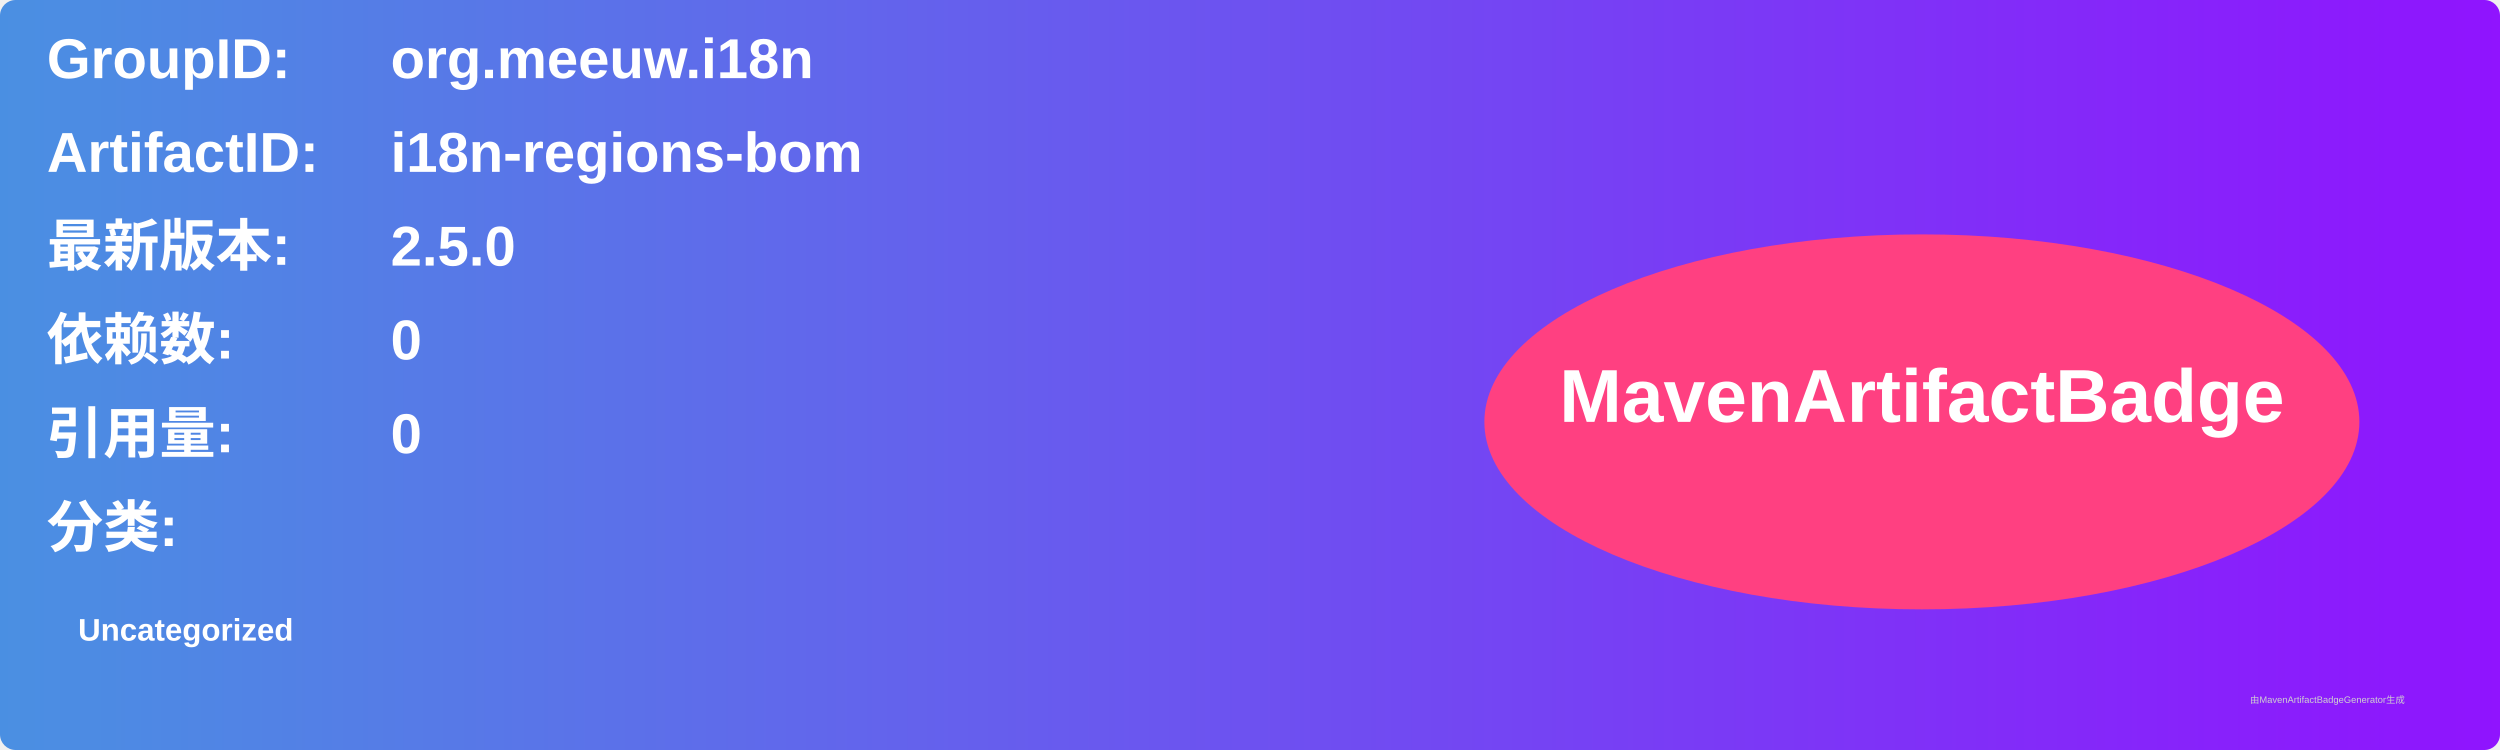
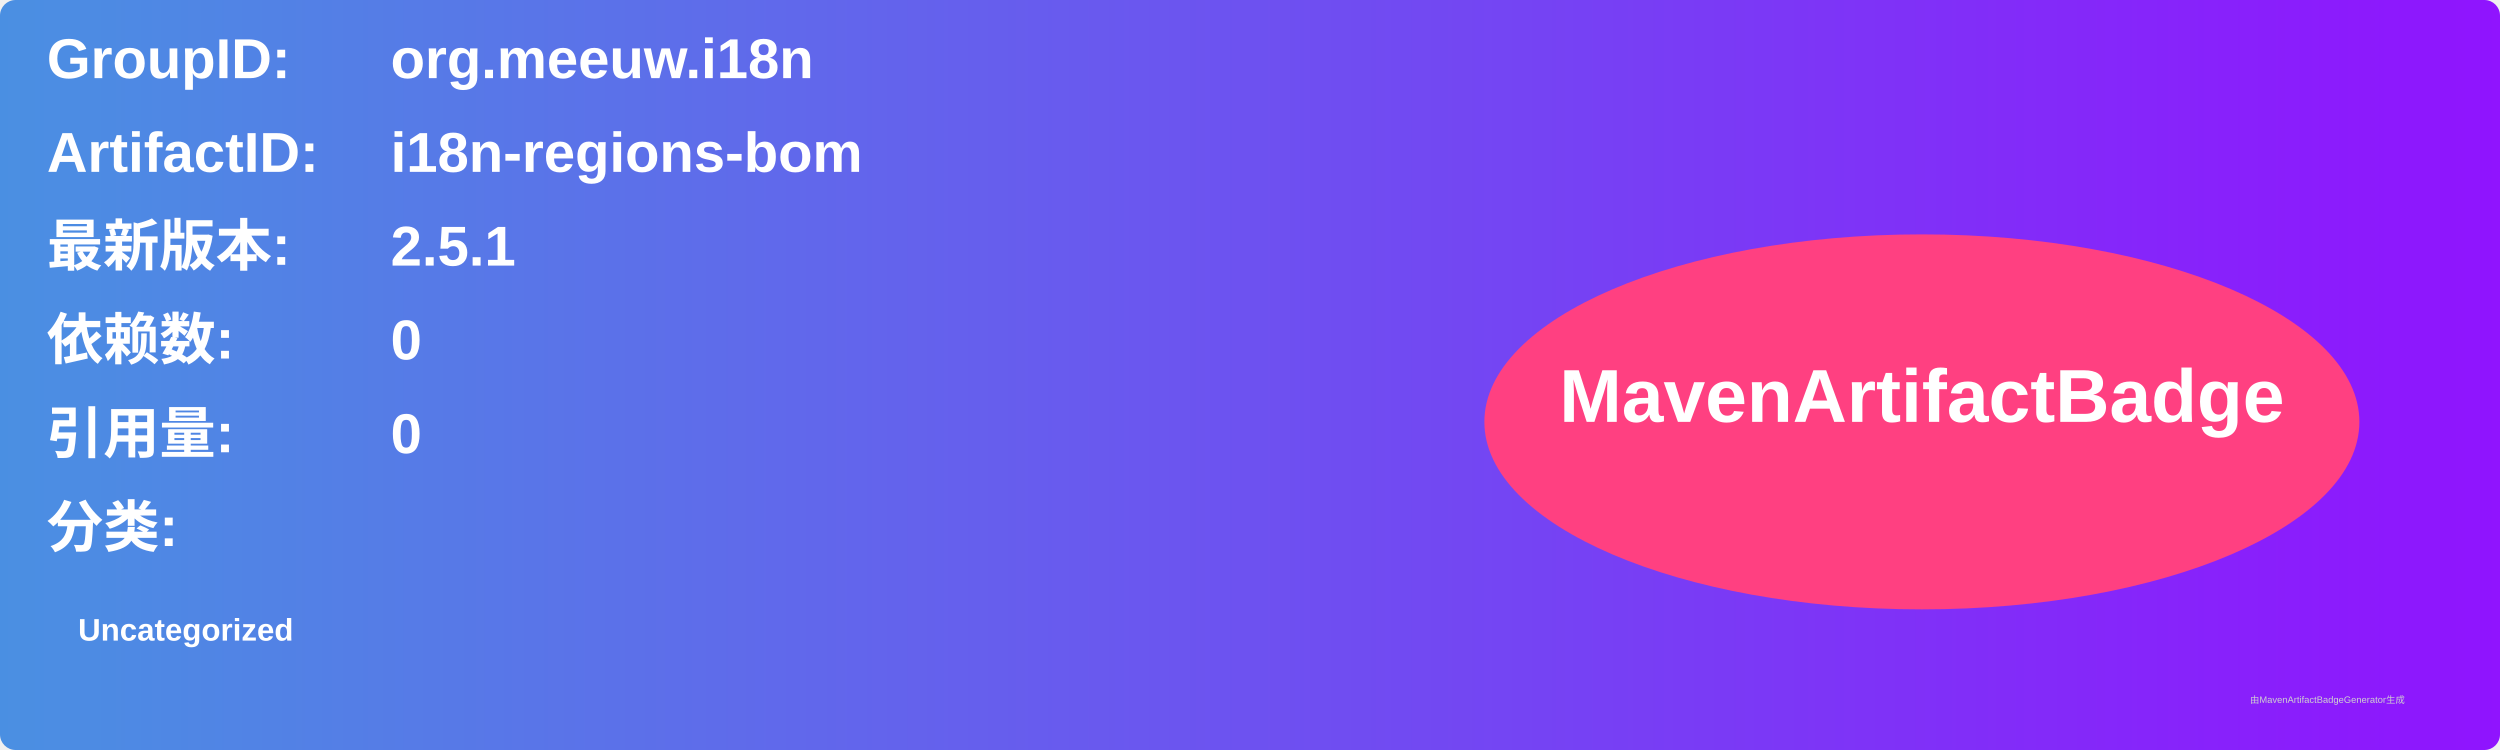
<svg xmlns="http://www.w3.org/2000/svg" width="800" height="240" viewBox="0 0 800 240">
  <linearGradient id="grad" x1="0%" y1="0%" x2="100%" y2="0%">
    <stop offset="0%" stop-color="#4a90e2" />
    <stop offset="100%" stop-color="#9013fe" />
  </linearGradient>
  <rect width="100%" height="100%" rx="5" ry="5" fill="url(#grad)" />
  <g transform="translate(15, 15)">
    <text x="0" y="10" font-family="Arial" font-size="18" fill="white" font-weight="bold" width="260">GroupID:</text>
    <text x="110" y="10" font-family="Arial" font-size="18" fill="white" font-weight="bold" width="460">org.meeuw.i18n</text>
    <text x="0" y="40" font-family="Arial" font-size="18" fill="white" font-weight="bold" width="260">ArtifactID:</text>
    <text x="110" y="40" font-family="Arial" font-size="18" fill="white" font-weight="bold" width="460">i18n-regions-bom</text>
    <text x="0" y="70" font-family="Arial" font-size="18" fill="white" font-weight="bold">最新版本:</text>
    <text x="110" y="70" font-family="Arial" font-size="18" fill="white" font-weight="bold">
-       <tspan font-weight="bold">2.5.0</tspan>
+       <tspan font-weight="bold">2.5.1</tspan>
    </text>
    <text x="0" y="100" font-family="Arial" font-size="18" fill="white" font-weight="bold">依赖数: </text>
    <text x="110" y="100" font-family="Arial" font-size="18" fill="white">
      <tspan font-weight="bold">0</tspan>
    </text>
    <text x="0" y="130" font-family="Arial" font-size="18" fill="white" font-weight="bold">引用量: </text>
    <text x="110" y="130" font-family="Arial" font-size="18" fill="white">
      <tspan font-weight="bold">0</tspan>
    </text>
    <text x="0" y="160" font-family="Arial" font-size="18" fill="white" font-weight="bold">分类:</text>
    <text x="10" y="190" font-family="Arial" font-size="10" fill="white">
      <tspan font-weight="bold">Uncategorized</tspan>
    </text>
    <ellipse cx="600" cy="120" rx="140" ry="60" fill="#ff4081" />
    <text x="600" y="120" text-anchor="middle" font-family="Arial" font-size="24" fill="white" font-weight="bold">MavenArtifactBadge</text>
  </g>
  <text x="720" y="225" font-family="Arial" font-size="3" fill="#d0d0d0">由MavenArtifactBadgeGenerator生成</text>
</svg>
